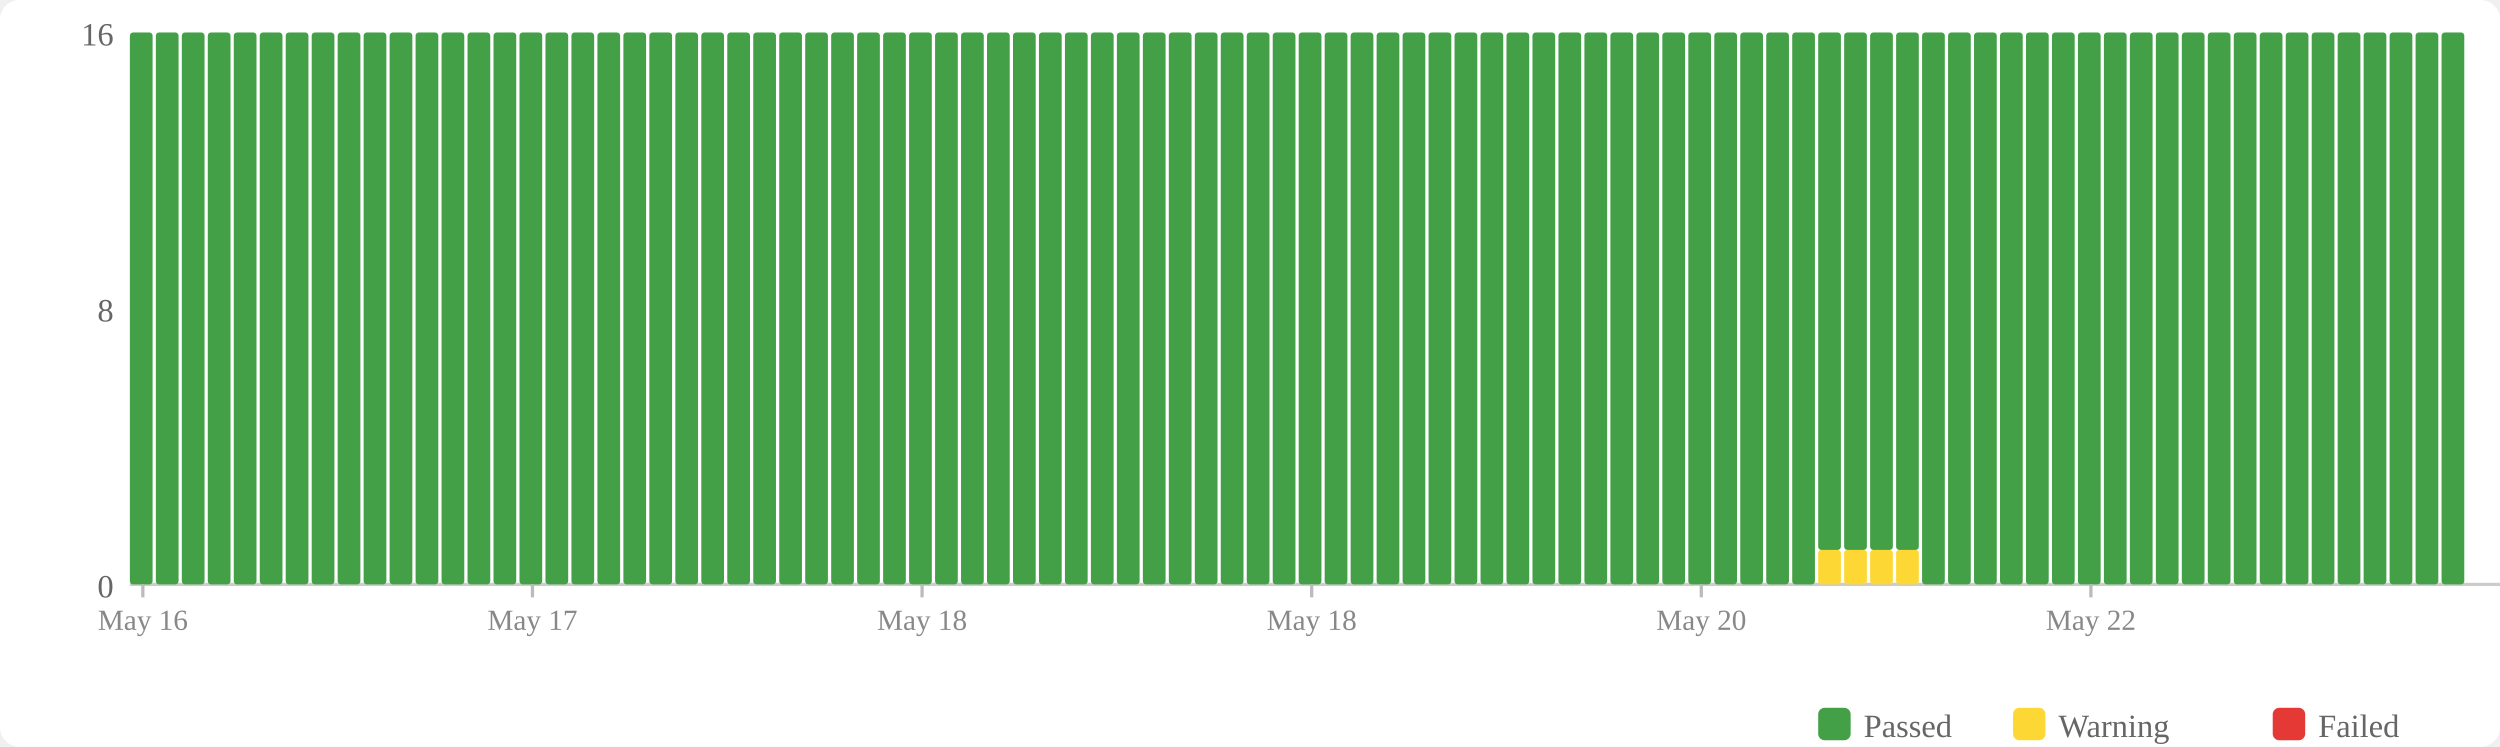
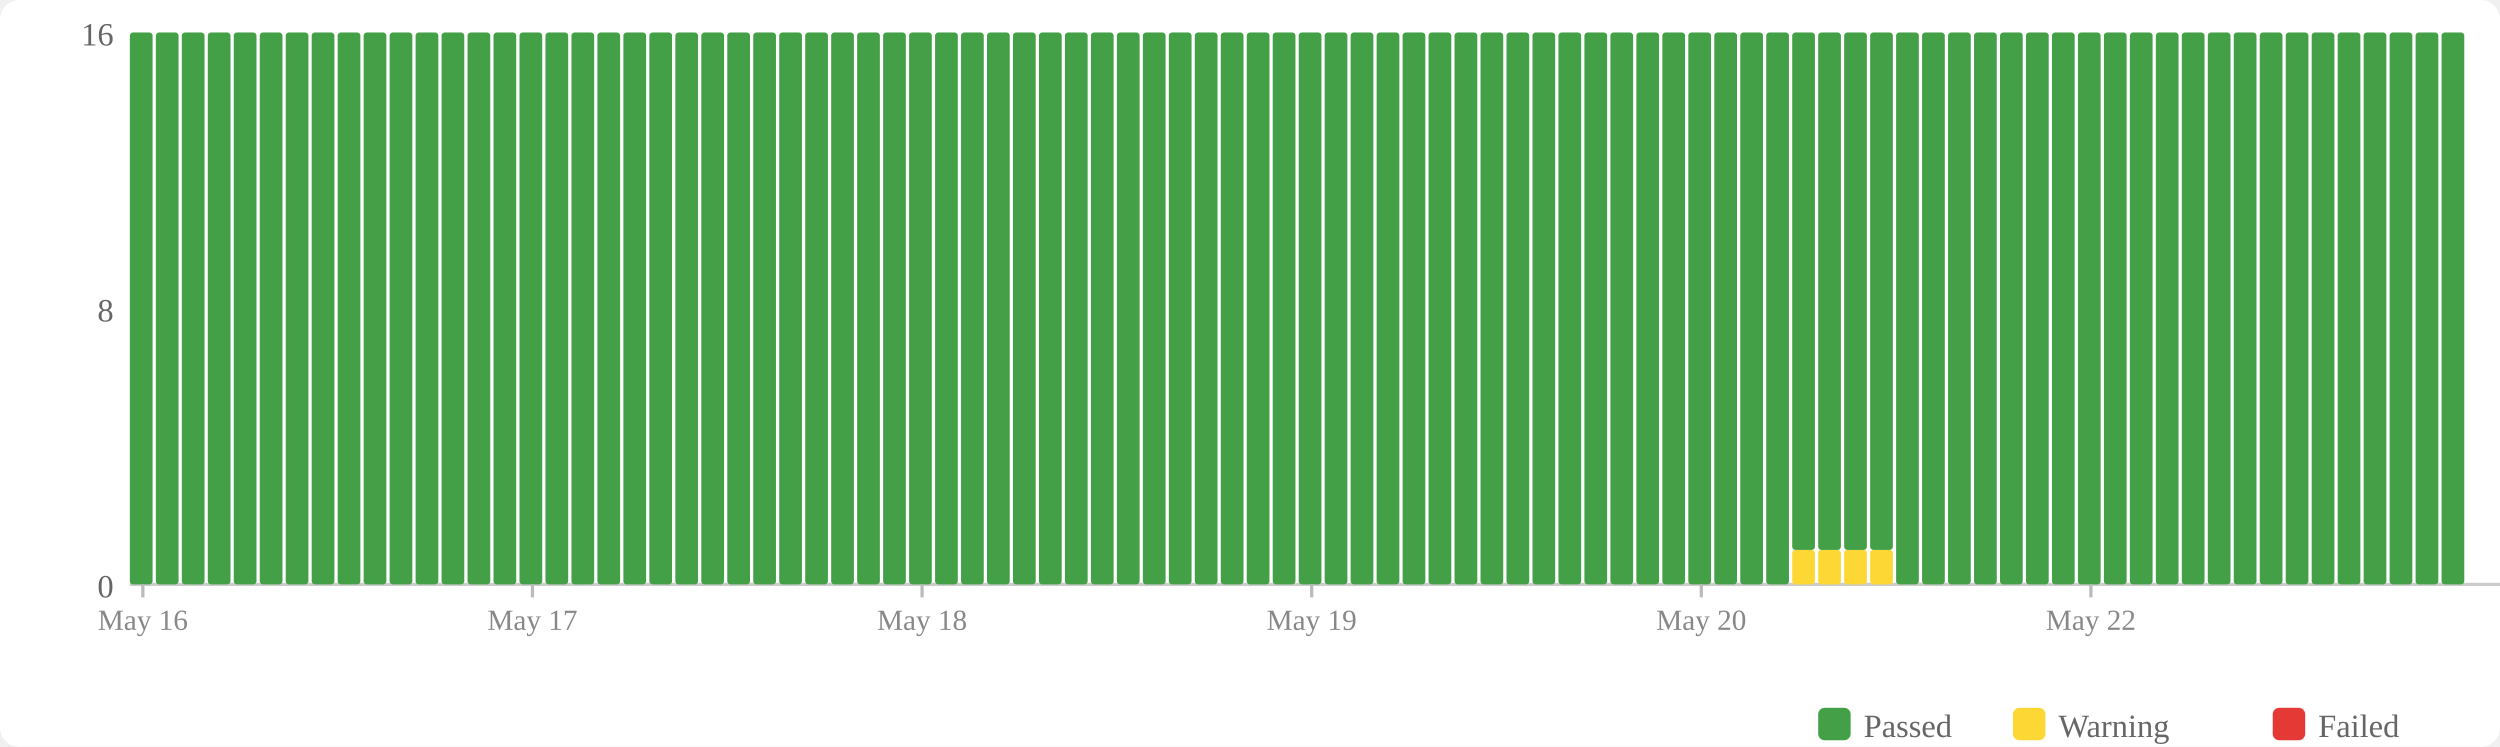
<svg xmlns="http://www.w3.org/2000/svg" width="770" height="230" viewBox="0 0 770 230">
  <rect width="770" height="230" fill="#fff" rx="6" />
  <rect x="560" y="218" width="10" height="10" fill="#43a047" rx="2" />
  <text x="574" y="227" font-size="10" fill="#666">Passed</text>
  <rect x="620" y="218" width="10" height="10" fill="#fdd835" rx="2" />
  <text x="634" y="227" font-size="10" fill="#666">Warning</text>
  <rect x="700" y="218" width="10" height="10" fill="#e53935" rx="2" />
  <text x="714" y="227" font-size="10" fill="#666">Failed</text>
  <text x="35" y="184" text-anchor="end" font-size="10" fill="#666">0</text>
  <text x="35" y="99" text-anchor="end" font-size="10" fill="#666">8</text>
  <text x="35" y="14" text-anchor="end" font-size="10" fill="#666">16</text>
  <line x1="40" y1="180" x2="770" y2="180" stroke="#ccc" stroke-width="1" />
  <rect x="40" y="10" width="7" height="170" fill="#43a047" rx="1" />
  <rect x="48" y="10" width="7" height="170" fill="#43a047" rx="1" />
  <rect x="56" y="10" width="7" height="170" fill="#43a047" rx="1" />
  <rect x="64" y="10" width="7" height="170" fill="#43a047" rx="1" />
  <rect x="72" y="10" width="7" height="170" fill="#43a047" rx="1" />
  <rect x="80" y="10" width="7" height="170" fill="#43a047" rx="1" />
  <rect x="88" y="10" width="7" height="170" fill="#43a047" rx="1" />
  <rect x="96" y="10" width="7" height="170" fill="#43a047" rx="1" />
  <rect x="104" y="10" width="7" height="170" fill="#43a047" rx="1" />
  <rect x="112" y="10" width="7" height="170" fill="#43a047" rx="1" />
  <rect x="120" y="10" width="7" height="170" fill="#43a047" rx="1" />
  <rect x="128" y="10" width="7" height="170" fill="#43a047" rx="1" />
  <rect x="136" y="10" width="7" height="170" fill="#43a047" rx="1" />
  <rect x="144" y="10" width="7" height="170" fill="#43a047" rx="1" />
  <rect x="152" y="10" width="7" height="170" fill="#43a047" rx="1" />
  <rect x="160" y="10" width="7" height="170" fill="#43a047" rx="1" />
  <rect x="168" y="10" width="7" height="170" fill="#43a047" rx="1" />
  <rect x="176" y="10" width="7" height="170" fill="#43a047" rx="1" />
  <rect x="184" y="10" width="7" height="170" fill="#43a047" rx="1" />
  <rect x="192" y="10" width="7" height="170" fill="#43a047" rx="1" />
  <rect x="200" y="10" width="7" height="170" fill="#43a047" rx="1" />
  <rect x="208" y="10" width="7" height="170" fill="#43a047" rx="1" />
  <rect x="216" y="10" width="7" height="170" fill="#43a047" rx="1" />
  <rect x="224" y="10" width="7" height="170" fill="#43a047" rx="1" />
  <rect x="232" y="10" width="7" height="170" fill="#43a047" rx="1" />
  <rect x="240" y="10" width="7" height="170" fill="#43a047" rx="1" />
  <rect x="248" y="10" width="7" height="170" fill="#43a047" rx="1" />
  <rect x="256" y="10" width="7" height="170" fill="#43a047" rx="1" />
  <rect x="264" y="10" width="7" height="170" fill="#43a047" rx="1" />
  <rect x="272" y="10" width="7" height="170" fill="#43a047" rx="1" />
  <rect x="280" y="10" width="7" height="170" fill="#43a047" rx="1" />
  <rect x="288" y="10" width="7" height="170" fill="#43a047" rx="1" />
  <rect x="296" y="10" width="7" height="170" fill="#43a047" rx="1" />
  <rect x="304" y="10" width="7" height="170" fill="#43a047" rx="1" />
  <rect x="312" y="10" width="7" height="170" fill="#43a047" rx="1" />
  <rect x="320" y="10" width="7" height="170" fill="#43a047" rx="1" />
  <rect x="328" y="10" width="7" height="170" fill="#43a047" rx="1" />
  <rect x="336" y="10" width="7" height="170" fill="#43a047" rx="1" />
  <rect x="344" y="10" width="7" height="170" fill="#43a047" rx="1" />
  <rect x="352" y="10" width="7" height="170" fill="#43a047" rx="1" />
  <rect x="360" y="10" width="7" height="170" fill="#43a047" rx="1" />
  <rect x="368" y="10" width="7" height="170" fill="#43a047" rx="1" />
  <rect x="376" y="10" width="7" height="170" fill="#43a047" rx="1" />
  <rect x="384" y="10" width="7" height="170" fill="#43a047" rx="1" />
  <rect x="392" y="10" width="7" height="170" fill="#43a047" rx="1" />
  <rect x="400" y="10" width="7" height="170" fill="#43a047" rx="1" />
  <rect x="408" y="10" width="7" height="170" fill="#43a047" rx="1" />
  <rect x="416" y="10" width="7" height="170" fill="#43a047" rx="1" />
  <rect x="424" y="10" width="7" height="170" fill="#43a047" rx="1" />
  <rect x="432" y="10" width="7" height="170" fill="#43a047" rx="1" />
  <rect x="440" y="10" width="7" height="170" fill="#43a047" rx="1" />
  <rect x="448" y="10" width="7" height="170" fill="#43a047" rx="1" />
  <rect x="456" y="10" width="7" height="170" fill="#43a047" rx="1" />
  <rect x="464" y="10" width="7" height="170" fill="#43a047" rx="1" />
  <rect x="472" y="10" width="7" height="170" fill="#43a047" rx="1" />
  <rect x="480" y="10" width="7" height="170" fill="#43a047" rx="1" />
  <rect x="488" y="10" width="7" height="170" fill="#43a047" rx="1" />
  <rect x="496" y="10" width="7" height="170" fill="#43a047" rx="1" />
  <rect x="504" y="10" width="7" height="170" fill="#43a047" rx="1" />
  <rect x="512" y="10" width="7" height="170" fill="#43a047" rx="1" />
  <rect x="520" y="10" width="7" height="170" fill="#43a047" rx="1" />
  <rect x="528" y="10" width="7" height="170" fill="#43a047" rx="1" />
  <rect x="536" y="10" width="7" height="170" fill="#43a047" rx="1" />
  <rect x="544" y="10" width="7" height="170" fill="#43a047" rx="1" />
-   <rect x="552" y="10" width="7" height="170" fill="#43a047" rx="1" />
+   <rect x="552" y="169.375" width="7" height="10.625" fill="#fdd835" rx="1" />
+   <rect x="552" y="10" width="7" height="159.375" fill="#43a047" rx="1" />
  <rect x="560" y="169.375" width="7" height="10.625" fill="#fdd835" rx="1" />
  <rect x="560" y="10" width="7" height="159.375" fill="#43a047" rx="1" />
  <rect x="568" y="169.375" width="7" height="10.625" fill="#fdd835" rx="1" />
  <rect x="568" y="10" width="7" height="159.375" fill="#43a047" rx="1" />
  <rect x="576" y="169.375" width="7" height="10.625" fill="#fdd835" rx="1" />
  <rect x="576" y="10" width="7" height="159.375" fill="#43a047" rx="1" />
-   <rect x="584" y="169.375" width="7" height="10.625" fill="#fdd835" rx="1" />
-   <rect x="584" y="10" width="7" height="159.375" fill="#43a047" rx="1" />
+   <rect x="584" y="10" width="7" height="170" fill="#43a047" rx="1" />
  <rect x="592" y="10" width="7" height="170" fill="#43a047" rx="1" />
  <rect x="600" y="10" width="7" height="170" fill="#43a047" rx="1" />
  <rect x="608" y="10" width="7" height="170" fill="#43a047" rx="1" />
  <rect x="616" y="10" width="7" height="170" fill="#43a047" rx="1" />
  <rect x="624" y="10" width="7" height="170" fill="#43a047" rx="1" />
  <rect x="632" y="10" width="7" height="170" fill="#43a047" rx="1" />
  <rect x="640" y="10" width="7" height="170" fill="#43a047" rx="1" />
  <rect x="648" y="10" width="7" height="170" fill="#43a047" rx="1" />
  <rect x="656" y="10" width="7" height="170" fill="#43a047" rx="1" />
  <rect x="664" y="10" width="7" height="170" fill="#43a047" rx="1" />
  <rect x="672" y="10" width="7" height="170" fill="#43a047" rx="1" />
  <rect x="680" y="10" width="7" height="170" fill="#43a047" rx="1" />
  <rect x="688" y="10" width="7" height="170" fill="#43a047" rx="1" />
  <rect x="696" y="10" width="7" height="170" fill="#43a047" rx="1" />
  <rect x="704" y="10" width="7" height="170" fill="#43a047" rx="1" />
  <rect x="712" y="10" width="7" height="170" fill="#43a047" rx="1" />
  <rect x="720" y="10" width="7" height="170" fill="#43a047" rx="1" />
  <rect x="728" y="10" width="7" height="170" fill="#43a047" rx="1" />
  <rect x="736" y="10" width="7" height="170" fill="#43a047" rx="1" />
  <rect x="744" y="10" width="7" height="170" fill="#43a047" rx="1" />
  <rect x="752" y="10" width="7" height="170" fill="#43a047" rx="1" />
  <line x1="44.0" y1="180" x2="44.0" y2="184" stroke="#bbb" stroke-width="1" />
  <text x="44.0" y="194" text-anchor="middle" font-size="9" fill="#888">May 16</text>
  <line x1="164.0" y1="180" x2="164.0" y2="184" stroke="#bbb" stroke-width="1" />
  <text x="164.0" y="194" text-anchor="middle" font-size="9" fill="#888">May 17</text>
  <line x1="284.0" y1="180" x2="284.0" y2="184" stroke="#bbb" stroke-width="1" />
  <text x="284.0" y="194" text-anchor="middle" font-size="9" fill="#888">May 18</text>
  <line x1="404.0" y1="180" x2="404.0" y2="184" stroke="#bbb" stroke-width="1" />
-   <text x="404.0" y="194" text-anchor="middle" font-size="9" fill="#888">May 18</text>
+   <text x="404.0" y="194" text-anchor="middle" font-size="9" fill="#888">May 19</text>
  <line x1="524.0" y1="180" x2="524.0" y2="184" stroke="#bbb" stroke-width="1" />
  <text x="524.0" y="194" text-anchor="middle" font-size="9" fill="#888">May 20</text>
  <line x1="644.0" y1="180" x2="644.0" y2="184" stroke="#bbb" stroke-width="1" />
  <text x="644.0" y="194" text-anchor="middle" font-size="9" fill="#888">May 22</text>
</svg>
